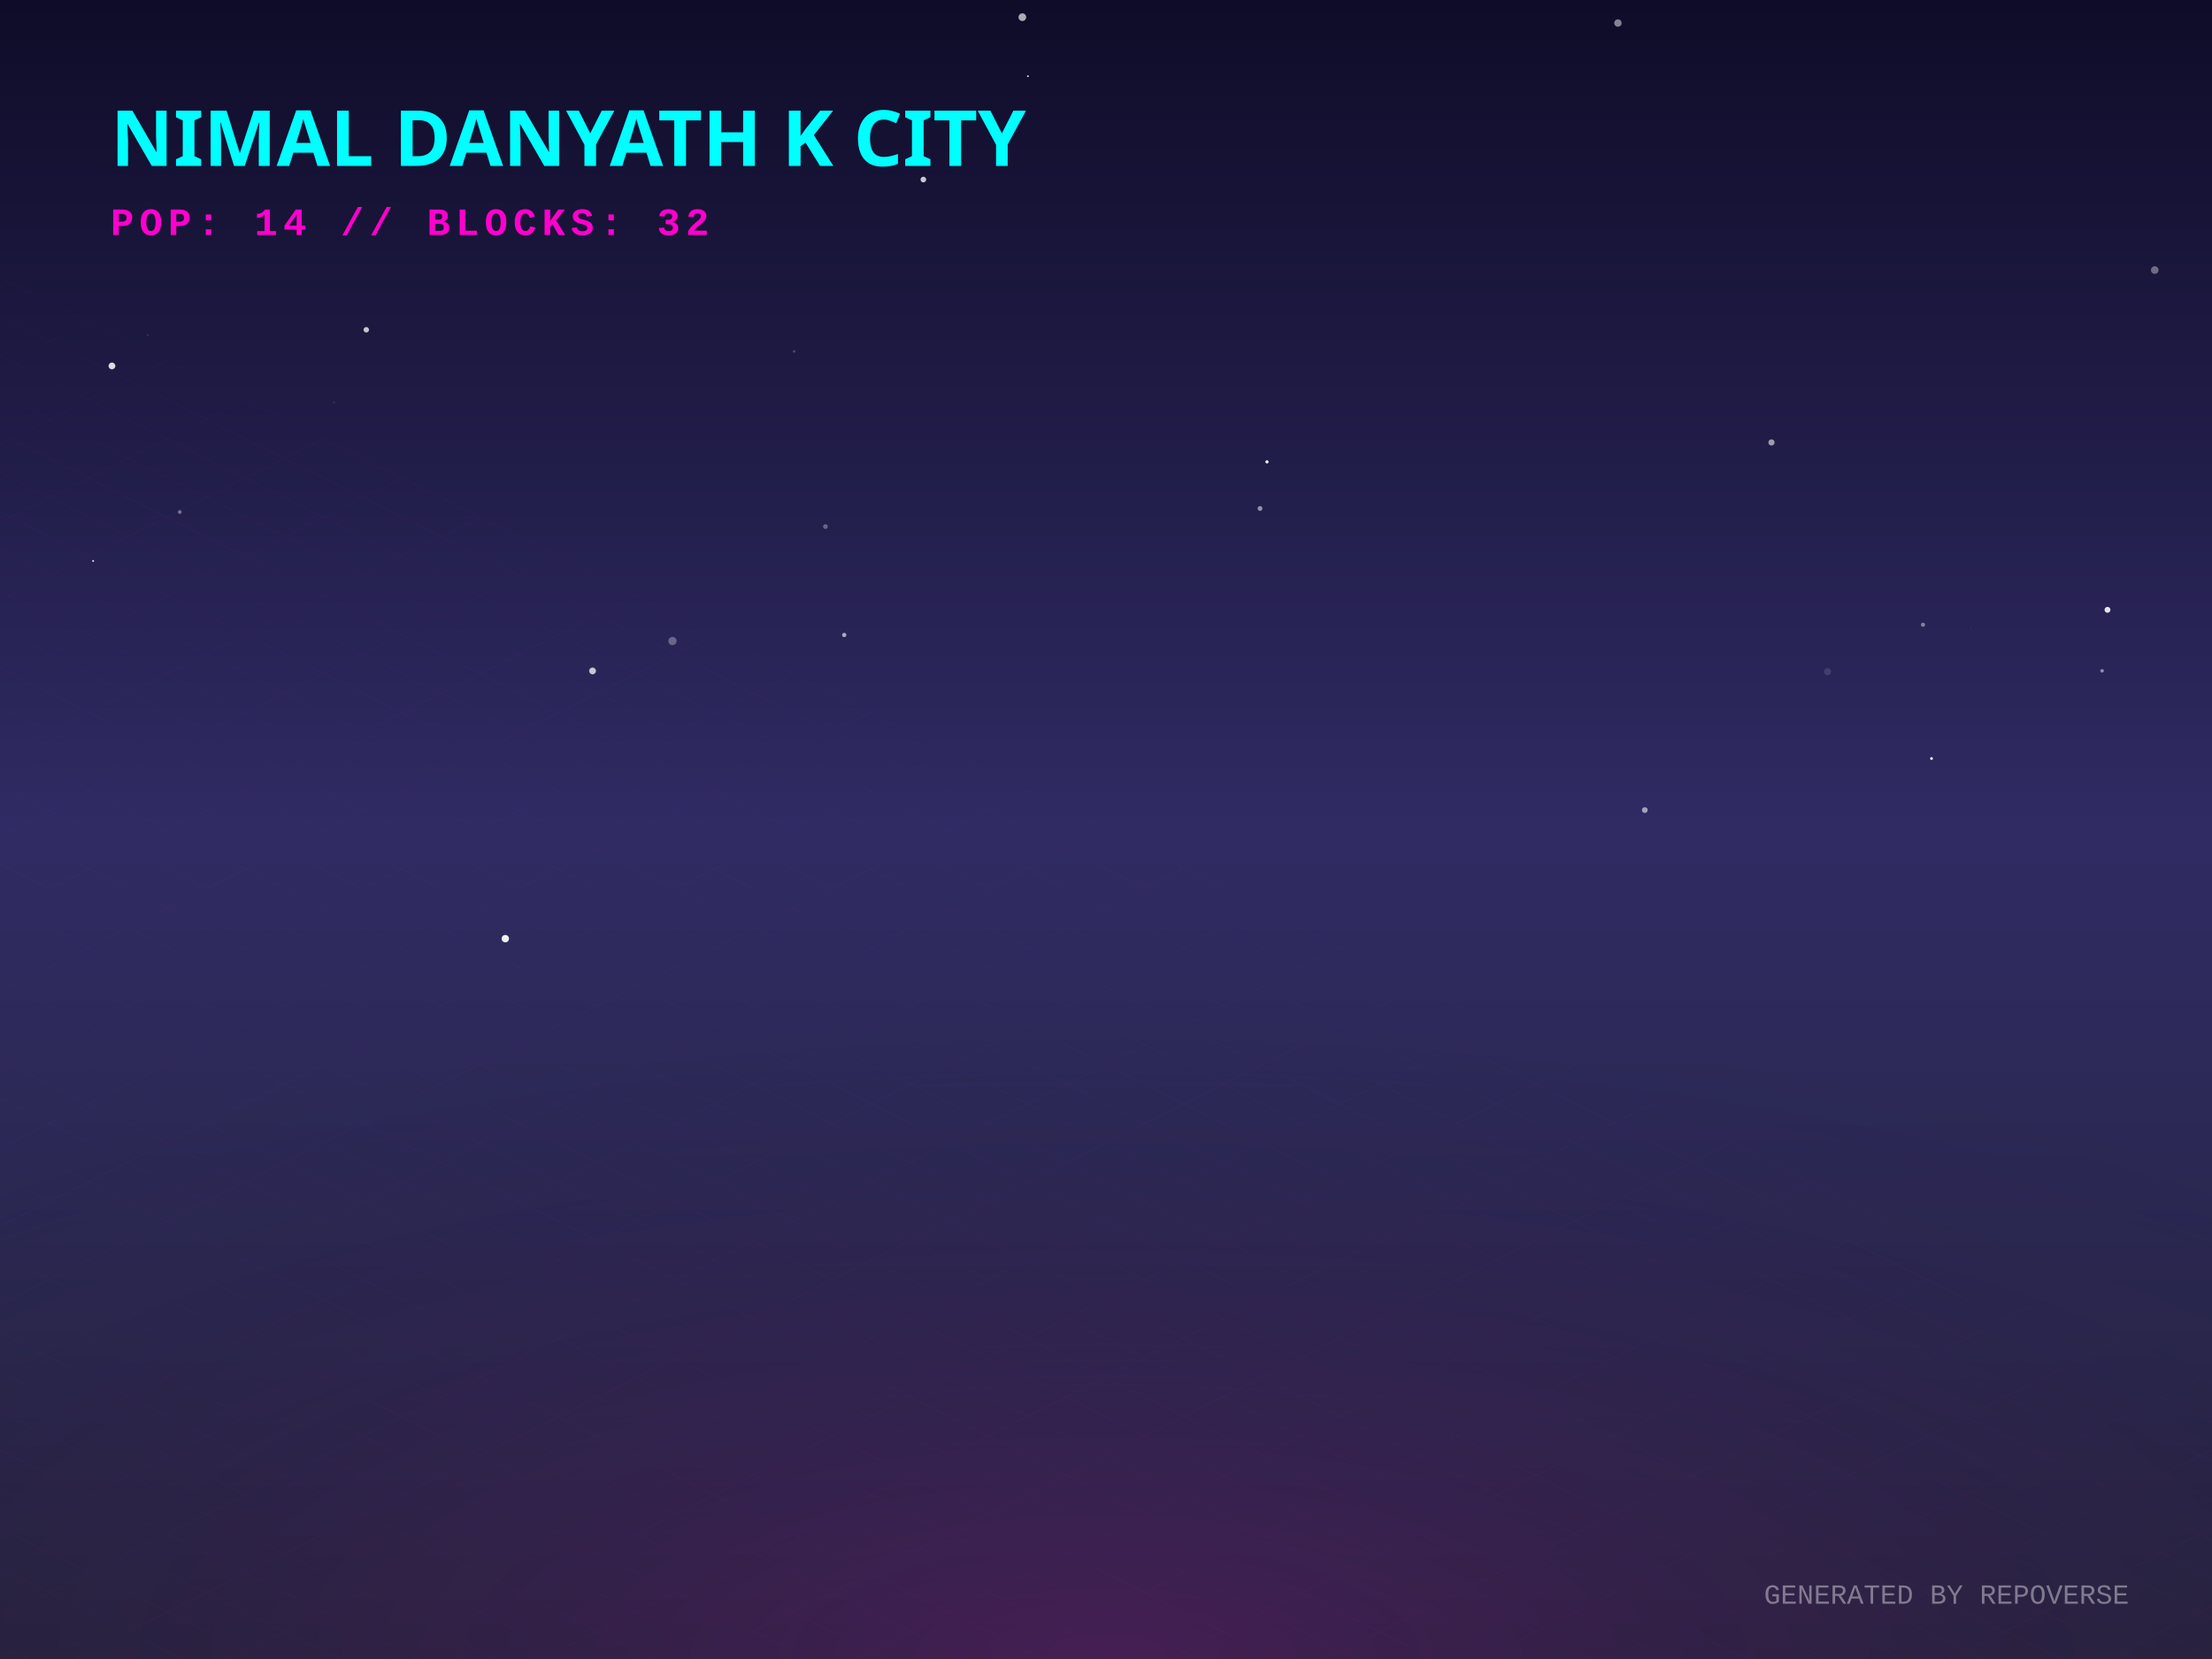
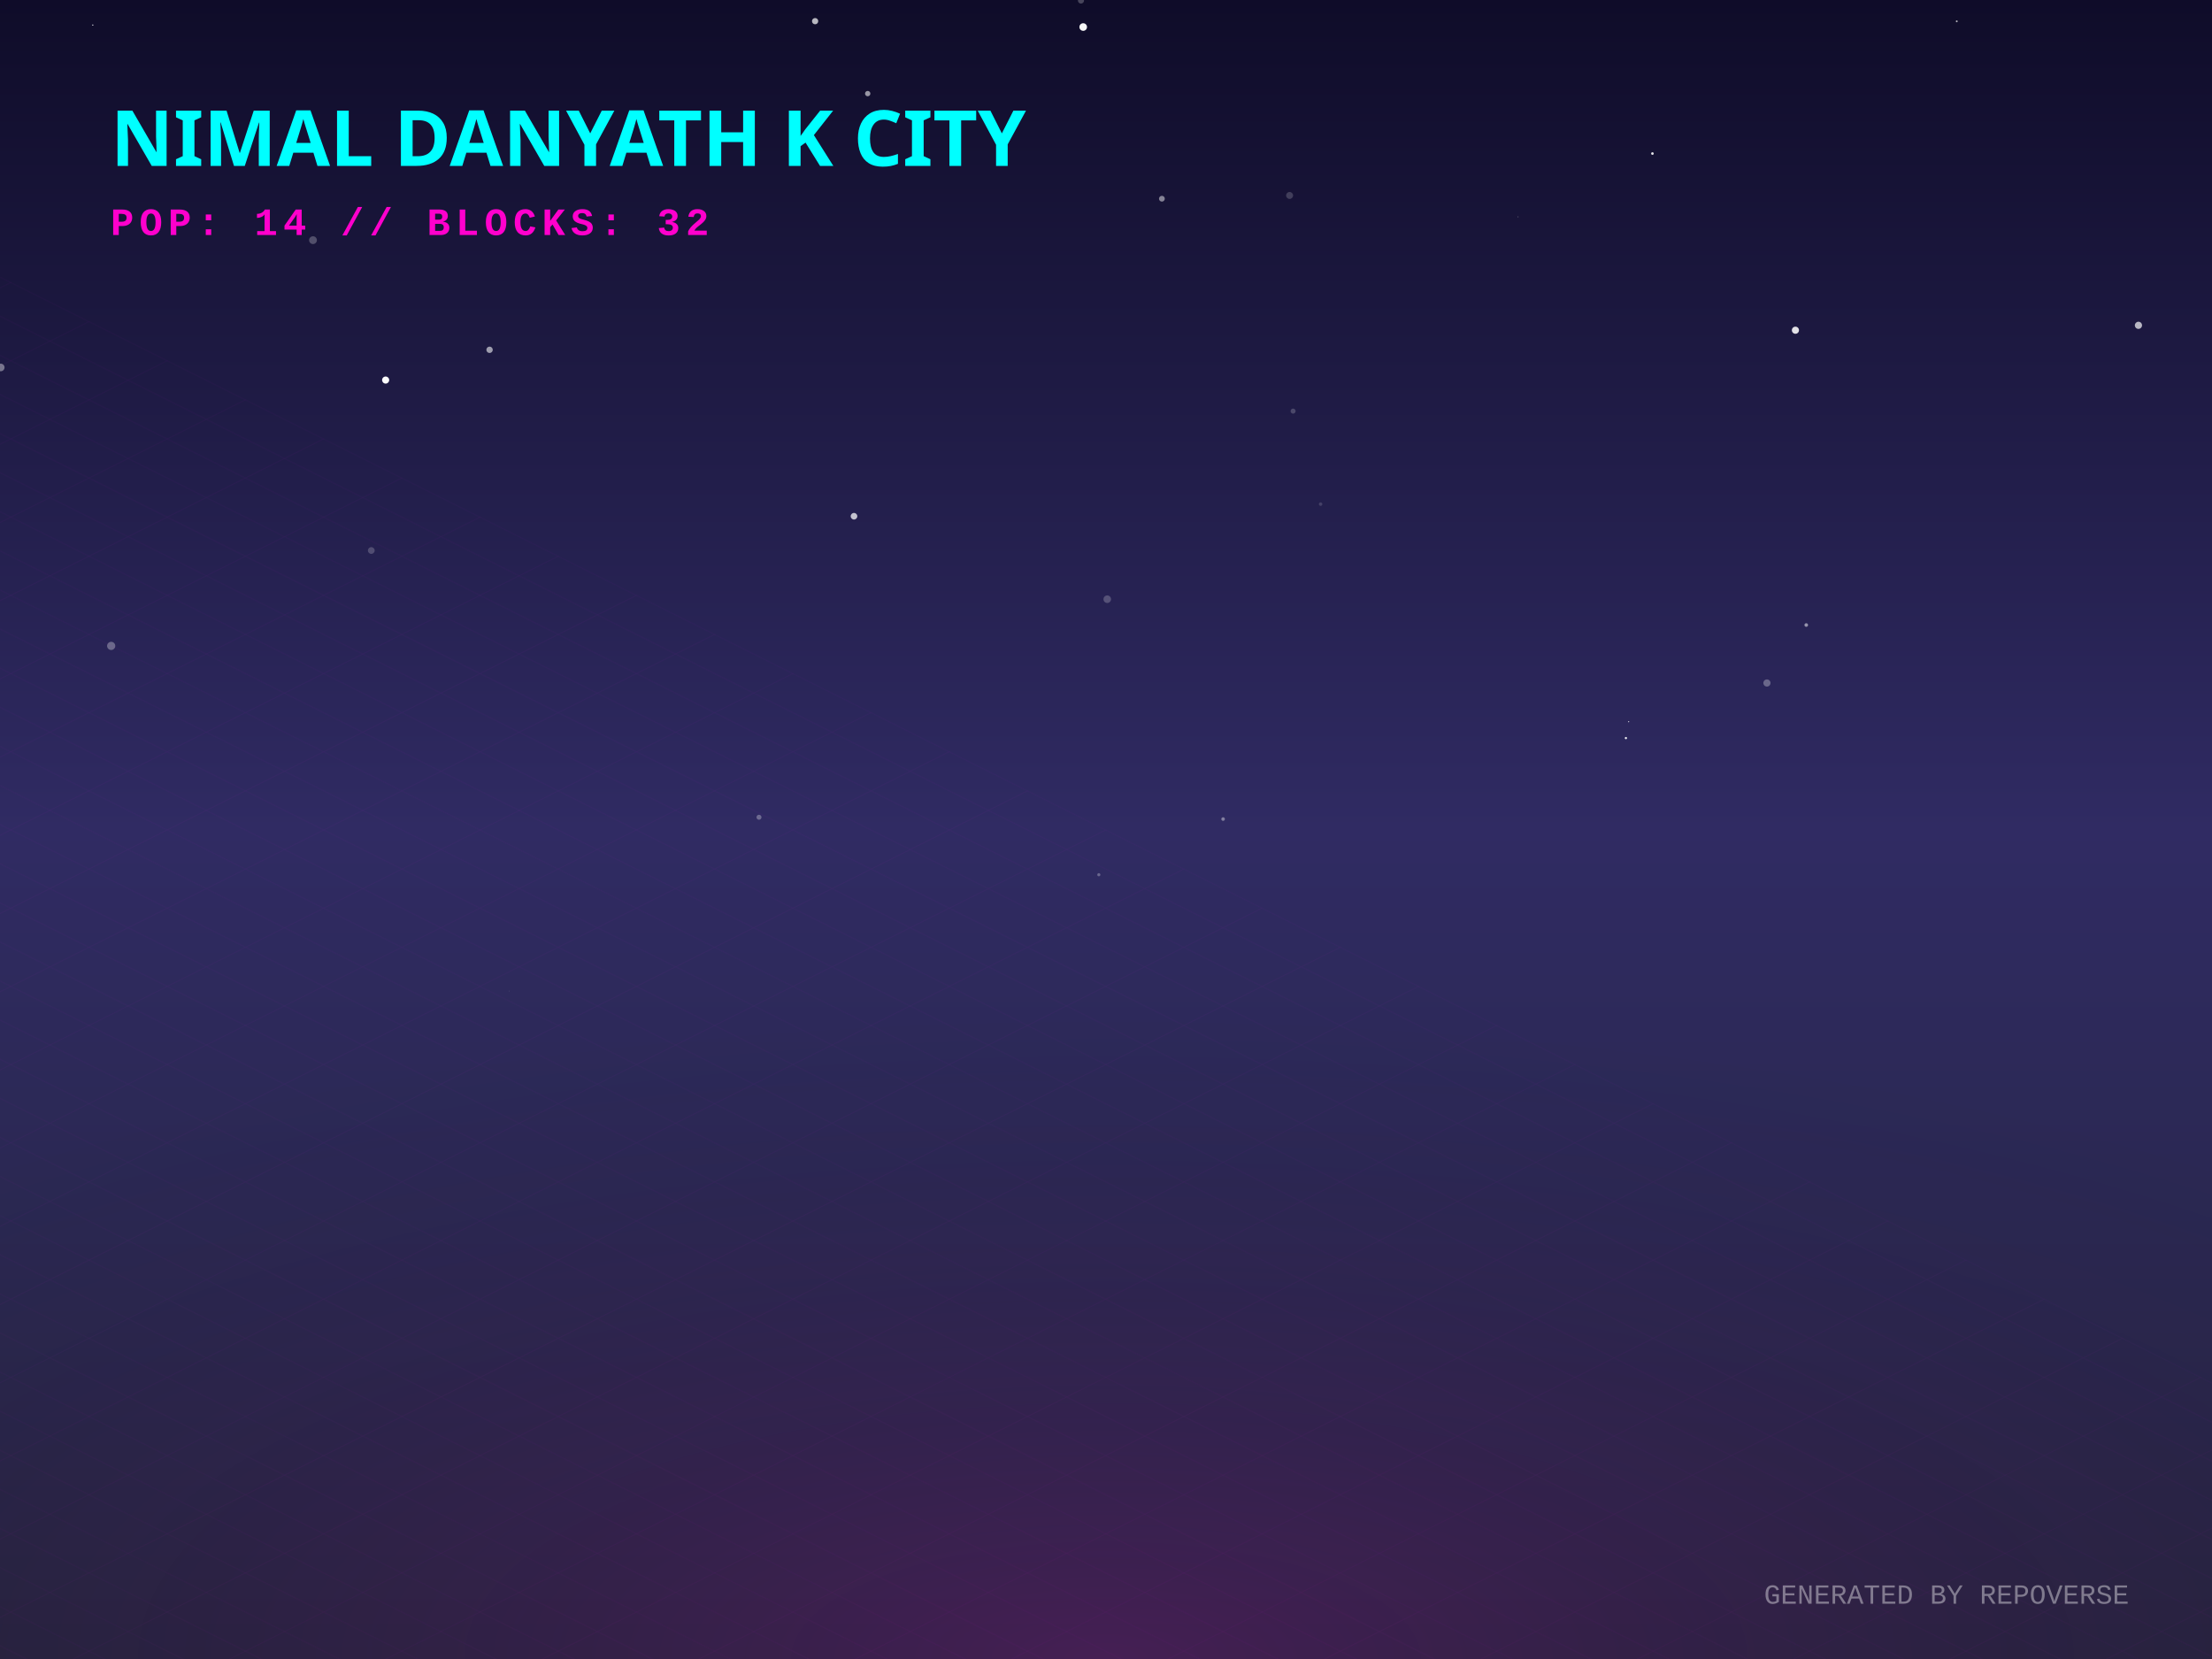
<svg xmlns="http://www.w3.org/2000/svg" width="800" height="600" viewBox="0 0 800 600">
  <defs>
    <linearGradient id="skyGradient" x1="0%" y1="0%" x2="0%" y2="100%">
      <stop offset="0%" stop-color="#0f0c29" />
      <stop offset="50%" stop-color="#302b63" />
      <stop offset="100%" stop-color="#24243e" />
    </linearGradient>
    <pattern id="gridPattern" width="40" height="20" patternUnits="userSpaceOnUse" patternTransform="rotate(0)">
      <path d="M 40 0 L 0 0 0 20" fill="none" stroke="magenta" stroke-width="0.5" opacity="0.2" />
    </pattern>
    <radialGradient id="floorGlow" cx="50%" cy="100%" r="80%">
      <stop offset="0%" stop-color="#ff00cc" stop-opacity="0.15" />
      <stop offset="100%" stop-color="transparent" />
    </radialGradient>
    <linearGradient id="gradLeft-happy" x1="0%" y1="0%" x2="100%" y2="100%">
      <stop offset="0%" stop-color="#FFD700" stop-opacity="0.8" />
      <stop offset="100%" stop-color="#050510" stop-opacity="0.9" />
    </linearGradient>
    <linearGradient id="gradRight-happy" x1="0%" y1="0%" x2="0%" y2="100%">
      <stop offset="0%" stop-color="#FFD700" stop-opacity="0.6" />
      <stop offset="100%" stop-color="#0b0b1a" stop-opacity="0.8" />
    </linearGradient>
    <linearGradient id="gradLeft-focused" x1="0%" y1="0%" x2="100%" y2="100%">
      <stop offset="0%" stop-color="#00FF94" stop-opacity="0.8" />
      <stop offset="100%" stop-color="#050510" stop-opacity="0.9" />
    </linearGradient>
    <linearGradient id="gradRight-focused" x1="0%" y1="0%" x2="0%" y2="100%">
      <stop offset="0%" stop-color="#00FF94" stop-opacity="0.6" />
      <stop offset="100%" stop-color="#0b0b1a" stop-opacity="0.8" />
    </linearGradient>
    <linearGradient id="gradLeft-calm" x1="0%" y1="0%" x2="100%" y2="100%">
      <stop offset="0%" stop-color="#00C2FF" stop-opacity="0.8" />
      <stop offset="100%" stop-color="#050510" stop-opacity="0.9" />
    </linearGradient>
    <linearGradient id="gradRight-calm" x1="0%" y1="0%" x2="0%" y2="100%">
      <stop offset="0%" stop-color="#00C2FF" stop-opacity="0.6" />
      <stop offset="100%" stop-color="#0b0b1a" stop-opacity="0.8" />
    </linearGradient>
    <linearGradient id="gradLeft-stressed" x1="0%" y1="0%" x2="100%" y2="100%">
      <stop offset="0%" stop-color="#FF2A6D" stop-opacity="0.8" />
      <stop offset="100%" stop-color="#050510" stop-opacity="0.9" />
    </linearGradient>
    <linearGradient id="gradRight-stressed" x1="0%" y1="0%" x2="0%" y2="100%">
      <stop offset="0%" stop-color="#FF2A6D" stop-opacity="0.6" />
      <stop offset="100%" stop-color="#0b0b1a" stop-opacity="0.8" />
    </linearGradient>
    <linearGradient id="gradLeft-energetic" x1="0%" y1="0%" x2="100%" y2="100%">
      <stop offset="0%" stop-color="#D300C5" stop-opacity="0.8" />
      <stop offset="100%" stop-color="#050510" stop-opacity="0.9" />
    </linearGradient>
    <linearGradient id="gradRight-energetic" x1="0%" y1="0%" x2="0%" y2="100%">
      <stop offset="0%" stop-color="#D300C5" stop-opacity="0.6" />
      <stop offset="100%" stop-color="#0b0b1a" stop-opacity="0.8" />
    </linearGradient>
  </defs>
  <rect width="100%" height="100%" fill="url(#skyGradient)" />
-   <circle cx="182.752" cy="339.481" r="1.336" fill="white" opacity="0.938" />
-   <circle cx="120.788" cy="145.507" r="0.378" fill="white" opacity="0.084" />
-   <circle cx="779.297" cy="97.673" r="1.387" fill="white" opacity="0.367" />
-   <circle cx="287.208" cy="127.081" r="0.468" fill="white" opacity="0.204" />
-   <circle cx="695.476" cy="225.943" r="0.748" fill="white" opacity="0.429" />
-   <circle cx="369.751" cy="6.217" r="1.387" fill="white" opacity="0.66" />
-   <circle cx="594.869" cy="292.973" r="1.042" fill="white" opacity="0.565" />
-   <circle cx="458.227" cy="167.038" r="0.568" fill="white" opacity="0.984" />
-   <circle cx="489.49" cy="149.345" r="0.065" fill="white" opacity="0.055" />
-   <circle cx="305.32" cy="229.645" r="0.77" fill="white" opacity="0.623" />
-   <circle cx="333.944" cy="64.942" r="1.025" fill="white" opacity="0.768" />
-   <circle cx="760.251" cy="242.611" r="0.628" fill="white" opacity="0.495" />
-   <circle cx="371.766" cy="27.558" r="0.32" fill="white" opacity="0.869" />
-   <circle cx="40.486" cy="132.346" r="1.226" fill="white" opacity="0.844" />
-   <circle cx="207.737" cy="280.049" r="0.529" fill="white" opacity="0.01" />
-   <circle cx="660.961" cy="242.922" r="1.277" fill="white" opacity="0.119" />
-   <circle cx="767.27" cy="231.158" r="0.041" fill="white" opacity="0.049" />
-   <circle cx="132.47" cy="119.266" r="0.986" fill="white" opacity="0.748" />
-   <circle cx="640.683" cy="160.013" r="1.128" fill="white" opacity="0.562" />
-   <circle cx="712.779" cy="227.126" r="0.198" fill="white" opacity="0.089" />
-   <circle cx="33.685" cy="202.874" r="0.357" fill="white" opacity="0.787" />
-   <circle cx="455.705" cy="183.901" r="0.863" fill="white" opacity="0.519" />
-   <circle cx="298.526" cy="190.441" r="0.859" fill="white" opacity="0.311" />
-   <circle cx="762.208" cy="220.548" r="1.067" fill="white" opacity="0.868" />
-   <circle cx="65.015" cy="185.183" r="0.678" fill="white" opacity="0.38" />
-   <circle cx="243.213" cy="231.829" r="1.494" fill="white" opacity="0.301" />
-   <circle cx="53.431" cy="121.205" r="0.157" fill="white" opacity="0.56" />
-   <circle cx="698.561" cy="274.33" r="0.516" fill="white" opacity="0.929" />
-   <circle cx="214.307" cy="242.649" r="1.23" fill="white" opacity="0.733" />
-   <circle cx="585.144" cy="8.336" r="1.337" fill="white" opacity="0.482" />
+   <circle cx="649.34" cy="119.43" r="1.29" fill="white" opacity="0.87" />
+   <circle cx="390.946" cy="0.187" r="1.107" fill="white" opacity="0.237" />
+   <circle cx="442.349" cy="296.222" r="0.648" fill="white" opacity="0.395" />
+   <circle cx="177.061" cy="126.51" r="1.155" fill="white" opacity="0.574" />
+   <circle cx="467.664" cy="148.687" r="0.911" fill="white" opacity="0.197" />
+   <circle cx="653.255" cy="226.049" r="0.655" fill="white" opacity="0.511" />
+   <circle cx="308.859" cy="186.702" r="1.196" fill="white" opacity="0.723" />
+   <circle cx="294.798" cy="7.652" r="1.132" fill="white" opacity="0.7" />
+   <circle cx="139.473" cy="137.453" r="1.283" fill="white" opacity="0.985" />
+   <circle cx="184.193" cy="358.428" r="0.116" fill="white" opacity="0.255" />
+   <circle cx="589.023" cy="261.013" r="0.209" fill="white" opacity="0.805" />
+   <circle cx="0.268" cy="132.897" r="1.376" fill="white" opacity="0.397" />
+   <circle cx="134.282" cy="199.098" r="1.22" fill="white" opacity="0.2" />
+   <circle cx="420.215" cy="71.865" r="1.049" fill="white" opacity="0.475" />
+   <circle cx="397.406" cy="316.36" r="0.57" fill="white" opacity="0.285" />
+   <circle cx="40.211" cy="233.6" r="1.481" fill="white" opacity="0.31" />
+   <circle cx="466.4" cy="70.691" r="1.259" fill="white" opacity="0.181" />
+   <circle cx="477.61" cy="182.324" r="0.63" fill="white" opacity="0.151" />
+   <circle cx="707.688" cy="7.708" r="0.334" fill="white" opacity="0.672" />
+   <circle cx="588.032" cy="266.936" r="0.408" fill="white" opacity="0.885" />
+   <circle cx="313.818" cy="33.85" r="0.967" fill="white" opacity="0.566" />
+   <circle cx="391.756" cy="9.777" r="1.377" fill="white" opacity="0.958" />
+   <circle cx="400.451" cy="216.706" r="1.369" fill="white" opacity="0.216" />
+   <circle cx="113.198" cy="86.857" r="1.411" fill="white" opacity="0.249" />
+   <circle cx="274.499" cy="295.572" r="0.903" fill="white" opacity="0.298" />
+   <circle cx="597.623" cy="55.532" r="0.476" fill="white" opacity="0.875" />
+   <circle cx="639.037" cy="247.013" r="1.296" fill="white" opacity="0.299" />
+   <circle cx="33.56" cy="9.061" r="0.217" fill="white" opacity="0.93" />
+   <circle cx="549.031" cy="78.42" r="0.142" fill="white" opacity="0.506" />
+   <circle cx="773.398" cy="117.654" r="1.3" fill="white" opacity="0.686" />
  <g transform="translate(0, 300) scale(1, 0.5)">
    <rect x="-800" y="0" width="2400" height="1200" fill="url(#gridPattern)" opacity="0.3" transform="rotate(45, 400, 0)" />
  </g>
  <rect x="0" y="300" width="800" height="300" fill="url(#floorGlow)" />
  <g transform="translate(40, 60)">
    <text fill="cyan" font-family="Verdana, sans-serif" font-size="28" font-weight="900" style="text-shadow: 0 0 10px cyan;">NIMAL DANYATH K CITY</text>
    <text y="25" fill="#ff00cc" font-family="Courier New, monospace" font-size="14" font-weight="bold" letter-spacing="2">POP: 14 // BLOCKS: 32</text>
  </g>
  <g transform="translate(0, 50)">
    <a href="https://github.com/nimaldanyathk/repo-verse" target="_blank">
      <g class="building" opacity="0">
        <animate attributeName="opacity" values="0;1" dur="0.8s" begin="0s" fill="freeze" />
        <ellipse cx="400" cy="292.833" rx="22.5" ry="12" fill="black" opacity="0.4" blur="2" />
-         <path d="M 385 191.773 l 0 101.06 l 15 7.5 l 0 -101.06 z" fill="url(#gradLeft-focused)" stroke="none" />
-         <path d="M 415 191.773 l 0 101.06 l -15 7.5 l 0 -101.06 z" fill="url(#gradRight-focused)" stroke="none" />
-         <path d="M 400 184.273 l 15 7.5 l -15 7.5 l -15 -7.5 z" fill="#E0FFF1" fill-opacity="0.9" stroke="none" />
-         <path d="M 385 191.773 l 0 101.06 l 15 7.5 l 0 -101.06 z" fill="none" stroke="#00FF94" stroke-width="0.5" opacity="0.5" />
-         <path d="M 415 191.773 l 0 101.06 l -15 7.5 l 0 -101.06 z" fill="none" stroke="#00FF94" stroke-width="0.5" opacity="0.5" />
-         <path d="M 389 279.333 l 7 -4" stroke="#E0FFF1" stroke-width="2" stroke-opacity="0.4" />
+         <path d="M 385 191.713 l 0 101.12 l 15 7.5 l 0 -101.12 z" fill="url(#gradLeft-focused)" stroke="none" />
+         <path d="M 415 191.713 l 0 101.12 l -15 7.5 l 0 -101.12 z" fill="url(#gradRight-focused)" stroke="none" />
+         <path d="M 400 184.213 l 15 7.5 l -15 7.5 l -15 -7.5 z" fill="#E0FFF1" fill-opacity="0.9" stroke="none" />
+         <path d="M 385 191.713 l 0 101.12 l 15 7.5 l 0 -101.12 z" fill="none" stroke="#00FF94" stroke-width="0.5" opacity="0.5" />
+         <path d="M 415 191.713 l 0 101.12 l -15 7.5 l 0 -101.12 z" fill="none" stroke="#00FF94" stroke-width="0.5" opacity="0.5" />
+         <path d="M 404 277.333 l 7 4" stroke="#E0FFF1" stroke-width="2" stroke-opacity="0.6" />
+         <path d="M 404 267.333 l 7 4" stroke="#E0FFF1" stroke-width="2" stroke-opacity="0.6" />
+         <path d="M 389 269.333 l 7 -4" stroke="#E0FFF1" stroke-width="2" stroke-opacity="0.4" />
        <path d="M 404 257.333 l 7 4" stroke="#E0FFF1" stroke-width="2" stroke-opacity="0.6" />
-         <path d="M 389 259.333 l 7 -4" stroke="#E0FFF1" stroke-width="2" stroke-opacity="0.4" />
        <path d="M 404 247.333 l 7 4" stroke="#E0FFF1" stroke-width="2" stroke-opacity="0.6" />
        <path d="M 389 249.333 l 7 -4" stroke="#E0FFF1" stroke-width="2" stroke-opacity="0.4" />
-         <path d="M 389 239.333 l 7 -4" stroke="#E0FFF1" stroke-width="2" stroke-opacity="0.4" />
        <path d="M 404 227.333 l 7 4" stroke="#E0FFF1" stroke-width="2" stroke-opacity="0.6" />
        <path d="M 389 229.333 l 7 -4" stroke="#E0FFF1" stroke-width="2" stroke-opacity="0.4" />
+         <path d="M 404 217.333 l 7 4" stroke="#E0FFF1" stroke-width="2" stroke-opacity="0.6" />
        <path d="M 389 219.333 l 7 -4" stroke="#E0FFF1" stroke-width="2" stroke-opacity="0.4" />
+         <path d="M 404 207.333 l 7 4" stroke="#E0FFF1" stroke-width="2" stroke-opacity="0.6" />
        <path d="M 389 209.333 l 7 -4" stroke="#E0FFF1" stroke-width="2" stroke-opacity="0.4" />
        <path d="M 404 197.333 l 7 4" stroke="#E0FFF1" stroke-width="2" stroke-opacity="0.6" />
        <path d="M 389 199.333 l 7 -4" stroke="#E0FFF1" stroke-width="2" stroke-opacity="0.4" />
-         <line x1="400" y1="184.273" x2="400" y2="164.273" stroke="#E0FFF1" stroke-width="1.5" />
-         <circle cx="400" cy="164.273" r="1.5" fill="white">
-           <animate attributeName="opacity" values="0.2;1;0.2" dur="1.788s" repeatCount="indefinite" />
+         <line x1="400" y1="184.213" x2="400" y2="164.213" stroke="#E0FFF1" stroke-width="1.5" />
+         <circle cx="400" cy="164.213" r="1.5" fill="white">
+           <animate attributeName="opacity" values="0.2;1;0.2" dur="2.783s" repeatCount="indefinite" />
        </circle>
      </g>
    </a>
    <a href="https://github.com/nimaldanyathk/Semicolon-Embedded-C-Project" target="_blank">
      <g class="building" opacity="0">
        <animate attributeName="opacity" values="0;1" dur="0.8s" begin="0.05s" fill="freeze" />
        <ellipse cx="424" cy="303.191" rx="17.572" ry="9.372" fill="black" opacity="0.4" blur="2" />
        <path d="M 412.285 272.571 l 0 30.62 l 11.715 5.857 l 0 -30.62 z" fill="url(#gradLeft-focused)" stroke="none" />
        <path d="M 435.715 272.571 l 0 30.62 l -11.715 5.857 l 0 -30.62 z" fill="url(#gradRight-focused)" stroke="none" />
        <path d="M 424 266.713 l 11.715 5.857 l -11.715 5.857 l -11.715 -5.857 z" fill="#E0FFF1" fill-opacity="0.9" stroke="none" />
        <path d="M 412.285 272.571 l 0 30.62 l 11.715 5.857 l 0 -30.62 z" fill="none" stroke="#00FF94" stroke-width="0.5" opacity="0.5" />
        <path d="M 435.715 272.571 l 0 30.62 l -11.715 5.857 l 0 -30.62 z" fill="none" stroke="#00FF94" stroke-width="0.5" opacity="0.5" />
      </g>
    </a>
    <a href="https://github.com/nimaldanyathk/Discrete_Mathematics_Algorithms" target="_blank">
      <g class="building" opacity="0">
        <animate attributeName="opacity" values="0;1" dur="0.8s" begin="0.1s" fill="freeze" />
        <ellipse cx="376" cy="301.136" rx="11.408" ry="6.084" fill="black" opacity="0.4" blur="2" />
        <path d="M 368.395 281.136 l 0 20 l 7.605 3.803 l 0 -20 z" fill="url(#gradLeft-calm)" stroke="none" />
        <path d="M 383.605 281.136 l 0 20 l -7.605 3.803 l 0 -20 z" fill="url(#gradRight-calm)" stroke="none" />
        <path d="M 376 277.333 l 7.605 3.803 l -7.605 3.803 l -7.605 -3.803 z" fill="#D1F4FF" fill-opacity="0.9" stroke="none" />
        <path d="M 368.395 281.136 l 0 20 l 7.605 3.803 l 0 -20 z" fill="none" stroke="#00C2FF" stroke-width="0.5" opacity="0.5" />
        <path d="M 383.605 281.136 l 0 20 l -7.605 3.803 l 0 -20 z" fill="none" stroke="#00C2FF" stroke-width="0.5" opacity="0.5" />
      </g>
    </a>
    <a href="https://github.com/nimaldanyathk/sparkd" target="_blank">
      <g class="building" opacity="0">
        <animate attributeName="opacity" values="0;1" dur="0.8s" begin="0.15s" fill="freeze" />
        <ellipse cx="448" cy="316.833" rx="22.5" ry="12" fill="black" opacity="0.4" blur="2" />
        <path d="M 433 248.473 l 0 68.36 l 15 7.5 l 0 -68.36 z" fill="url(#gradLeft-calm)" stroke="none" />
        <path d="M 463 248.473 l 0 68.36 l -15 7.5 l 0 -68.36 z" fill="url(#gradRight-calm)" stroke="none" />
        <path d="M 448 240.973 l 15 7.5 l -15 7.5 l -15 -7.5 z" fill="#D1F4FF" fill-opacity="0.9" stroke="none" />
        <path d="M 433 248.473 l 0 68.36 l 15 7.5 l 0 -68.36 z" fill="none" stroke="#00C2FF" stroke-width="0.5" opacity="0.5" />
        <path d="M 463 248.473 l 0 68.36 l -15 7.5 l 0 -68.36 z" fill="none" stroke="#00C2FF" stroke-width="0.5" opacity="0.5" />
-         <path d="M 452 301.333 l 7 4" stroke="#D1F4FF" stroke-width="2" stroke-opacity="0.6" />
        <path d="M 437 303.333 l 7 -4" stroke="#D1F4FF" stroke-width="2" stroke-opacity="0.4" />
-         <path d="M 437 293.333 l 7 -4" stroke="#D1F4FF" stroke-width="2" stroke-opacity="0.4" />
        <path d="M 452 281.333 l 7 4" stroke="#D1F4FF" stroke-width="2" stroke-opacity="0.6" />
+         <path d="M 452 271.333 l 7 4" stroke="#D1F4FF" stroke-width="2" stroke-opacity="0.6" />
+         <path d="M 437 273.333 l 7 -4" stroke="#D1F4FF" stroke-width="2" stroke-opacity="0.4" />
        <path d="M 452 261.333 l 7 4" stroke="#D1F4FF" stroke-width="2" stroke-opacity="0.6" />
        <path d="M 437 263.333 l 7 -4" stroke="#D1F4FF" stroke-width="2" stroke-opacity="0.4" />
      </g>
    </a>
    <a href="https://github.com/nimaldanyathk/Linear_Algebra_Matlab" target="_blank">
      <g class="building" opacity="0">
        <animate attributeName="opacity" values="0;1" dur="0.8s" begin="0.2s" fill="freeze" />
        <ellipse cx="400" cy="316.833" rx="22.5" ry="12" fill="black" opacity="0.4" blur="2" />
        <path d="M 385 150.113 l 0 166.72 l 15 7.5 l 0 -166.72 z" fill="url(#gradLeft-stressed)" stroke="none" />
        <path d="M 415 150.113 l 0 166.72 l -15 7.5 l 0 -166.72 z" fill="url(#gradRight-stressed)" stroke="none" />
        <path d="M 400 142.613 l 15 7.5 l -15 7.5 l -15 -7.5 z" fill="#FFD1E0" fill-opacity="0.9" stroke="none" />
        <path d="M 385 150.113 l 0 166.72 l 15 7.5 l 0 -166.72 z" fill="none" stroke="#FF2A6D" stroke-width="0.5" opacity="0.5" />
        <path d="M 415 150.113 l 0 166.72 l -15 7.5 l 0 -166.72 z" fill="none" stroke="#FF2A6D" stroke-width="0.5" opacity="0.5" />
        <path d="M 404 301.333 l 7 4" stroke="#FFD1E0" stroke-width="2" stroke-opacity="0.6" />
-         <path d="M 404 291.333 l 7 4" stroke="#FFD1E0" stroke-width="2" stroke-opacity="0.6" />
+         <path d="M 389 303.333 l 7 -4" stroke="#FFD1E0" stroke-width="2" stroke-opacity="0.4" />
+         <path d="M 389 293.333 l 7 -4" stroke="#FFD1E0" stroke-width="2" stroke-opacity="0.4" />
        <path d="M 404 281.333 l 7 4" stroke="#FFD1E0" stroke-width="2" stroke-opacity="0.6" />
+         <path d="M 389 283.333 l 7 -4" stroke="#FFD1E0" stroke-width="2" stroke-opacity="0.4" />
+         <path d="M 404 271.333 l 7 4" stroke="#FFD1E0" stroke-width="2" stroke-opacity="0.6" />
        <path d="M 389 273.333 l 7 -4" stroke="#FFD1E0" stroke-width="2" stroke-opacity="0.4" />
-         <path d="M 404 261.333 l 7 4" stroke="#FFD1E0" stroke-width="2" stroke-opacity="0.6" />
        <path d="M 389 263.333 l 7 -4" stroke="#FFD1E0" stroke-width="2" stroke-opacity="0.4" />
+         <path d="M 404 251.333 l 7 4" stroke="#FFD1E0" stroke-width="2" stroke-opacity="0.6" />
        <path d="M 389 253.333 l 7 -4" stroke="#FFD1E0" stroke-width="2" stroke-opacity="0.4" />
-         <path d="M 389 243.333 l 7 -4" stroke="#FFD1E0" stroke-width="2" stroke-opacity="0.4" />
        <path d="M 404 231.333 l 7 4" stroke="#FFD1E0" stroke-width="2" stroke-opacity="0.6" />
+         <path d="M 389 233.333 l 7 -4" stroke="#FFD1E0" stroke-width="2" stroke-opacity="0.4" />
+         <path d="M 404 221.333 l 7 4" stroke="#FFD1E0" stroke-width="2" stroke-opacity="0.6" />
        <path d="M 389 223.333 l 7 -4" stroke="#FFD1E0" stroke-width="2" stroke-opacity="0.4" />
-         <path d="M 404 211.333 l 7 4" stroke="#FFD1E0" stroke-width="2" stroke-opacity="0.6" />
+         <path d="M 389 213.333 l 7 -4" stroke="#FFD1E0" stroke-width="2" stroke-opacity="0.4" />
        <path d="M 404 201.333 l 7 4" stroke="#FFD1E0" stroke-width="2" stroke-opacity="0.6" />
        <path d="M 404 191.333 l 7 4" stroke="#FFD1E0" stroke-width="2" stroke-opacity="0.6" />
+         <path d="M 389 193.333 l 7 -4" stroke="#FFD1E0" stroke-width="2" stroke-opacity="0.4" />
        <path d="M 389 183.333 l 7 -4" stroke="#FFD1E0" stroke-width="2" stroke-opacity="0.4" />
-         <path d="M 404 161.333 l 7 4" stroke="#FFD1E0" stroke-width="2" stroke-opacity="0.6" />
+         <path d="M 404 171.333 l 7 4" stroke="#FFD1E0" stroke-width="2" stroke-opacity="0.6" />
+         <path d="M 389 173.333 l 7 -4" stroke="#FFD1E0" stroke-width="2" stroke-opacity="0.4" />
        <path d="M 389 163.333 l 7 -4" stroke="#FFD1E0" stroke-width="2" stroke-opacity="0.4" />
      </g>
    </a>
    <a href="https://github.com/nimaldanyathk/E-HealthCare-Management-System" target="_blank">
      <g class="building" opacity="0">
        <animate attributeName="opacity" values="0;1" dur="0.8s" begin="0.25s" fill="freeze" />
        <ellipse cx="352" cy="316.833" rx="22.5" ry="12" fill="black" opacity="0.4" blur="2" />
        <path d="M 337 277.553 l 0 39.28 l 15 7.5 l 0 -39.28 z" fill="url(#gradLeft-energetic)" stroke="none" />
        <path d="M 367 277.553 l 0 39.28 l -15 7.5 l 0 -39.28 z" fill="url(#gradRight-energetic)" stroke="none" />
        <path d="M 352 270.053 l 15 7.5 l -15 7.5 l -15 -7.5 z" fill="#FAD7FA" fill-opacity="0.9" stroke="none" />
        <path d="M 337 277.553 l 0 39.28 l 15 7.5 l 0 -39.28 z" fill="none" stroke="#D300C5" stroke-width="0.5" opacity="0.5" />
        <path d="M 367 277.553 l 0 39.28 l -15 7.5 l 0 -39.28 z" fill="none" stroke="#D300C5" stroke-width="0.5" opacity="0.5" />
      </g>
    </a>
    <a href="https://github.com/nimaldanyathk/TheInspirationalBoat" target="_blank">
      <g class="building" opacity="0">
        <animate attributeName="opacity" values="0;1" dur="0.8s" begin="0.3s" fill="freeze" />
        <ellipse cx="472" cy="328.833" rx="22.5" ry="12" fill="black" opacity="0.4" blur="2" />
        <path d="M 457 118.833 l 0 210 l 15 7.5 l 0 -210 z" fill="url(#gradLeft-stressed)" stroke="none" />
        <path d="M 487 118.833 l 0 210 l -15 7.5 l 0 -210 z" fill="url(#gradRight-stressed)" stroke="none" />
        <path d="M 472 111.333 l 15 7.5 l -15 7.5 l -15 -7.5 z" fill="#FFD1E0" fill-opacity="0.9" stroke="none" />
        <path d="M 457 118.833 l 0 210 l 15 7.5 l 0 -210 z" fill="none" stroke="#FF2A6D" stroke-width="0.5" opacity="0.5" />
        <path d="M 487 118.833 l 0 210 l -15 7.5 l 0 -210 z" fill="none" stroke="#FF2A6D" stroke-width="0.5" opacity="0.5" />
        <path d="M 476 313.333 l 7 4" stroke="#FFD1E0" stroke-width="2" stroke-opacity="0.6" />
        <path d="M 461 315.333 l 7 -4" stroke="#FFD1E0" stroke-width="2" stroke-opacity="0.4" />
        <path d="M 476 303.333 l 7 4" stroke="#FFD1E0" stroke-width="2" stroke-opacity="0.6" />
-         <path d="M 461 305.333 l 7 -4" stroke="#FFD1E0" stroke-width="2" stroke-opacity="0.4" />
+         <path d="M 476 293.333 l 7 4" stroke="#FFD1E0" stroke-width="2" stroke-opacity="0.6" />
        <path d="M 461 295.333 l 7 -4" stroke="#FFD1E0" stroke-width="2" stroke-opacity="0.4" />
        <path d="M 476 283.333 l 7 4" stroke="#FFD1E0" stroke-width="2" stroke-opacity="0.6" />
        <path d="M 461 285.333 l 7 -4" stroke="#FFD1E0" stroke-width="2" stroke-opacity="0.4" />
        <path d="M 461 275.333 l 7 -4" stroke="#FFD1E0" stroke-width="2" stroke-opacity="0.4" />
        <path d="M 476 263.333 l 7 4" stroke="#FFD1E0" stroke-width="2" stroke-opacity="0.6" />
+         <path d="M 461 265.333 l 7 -4" stroke="#FFD1E0" stroke-width="2" stroke-opacity="0.4" />
        <path d="M 476 253.333 l 7 4" stroke="#FFD1E0" stroke-width="2" stroke-opacity="0.6" />
-         <path d="M 461 255.333 l 7 -4" stroke="#FFD1E0" stroke-width="2" stroke-opacity="0.4" />
        <path d="M 476 243.333 l 7 4" stroke="#FFD1E0" stroke-width="2" stroke-opacity="0.6" />
        <path d="M 461 245.333 l 7 -4" stroke="#FFD1E0" stroke-width="2" stroke-opacity="0.4" />
        <path d="M 476 233.333 l 7 4" stroke="#FFD1E0" stroke-width="2" stroke-opacity="0.6" />
        <path d="M 461 235.333 l 7 -4" stroke="#FFD1E0" stroke-width="2" stroke-opacity="0.4" />
        <path d="M 476 223.333 l 7 4" stroke="#FFD1E0" stroke-width="2" stroke-opacity="0.6" />
        <path d="M 461 225.333 l 7 -4" stroke="#FFD1E0" stroke-width="2" stroke-opacity="0.4" />
        <path d="M 476 213.333 l 7 4" stroke="#FFD1E0" stroke-width="2" stroke-opacity="0.6" />
-         <path d="M 461 215.333 l 7 -4" stroke="#FFD1E0" stroke-width="2" stroke-opacity="0.4" />
        <path d="M 461 205.333 l 7 -4" stroke="#FFD1E0" stroke-width="2" stroke-opacity="0.4" />
        <path d="M 476 193.333 l 7 4" stroke="#FFD1E0" stroke-width="2" stroke-opacity="0.6" />
+         <path d="M 461 195.333 l 7 -4" stroke="#FFD1E0" stroke-width="2" stroke-opacity="0.4" />
        <path d="M 476 183.333 l 7 4" stroke="#FFD1E0" stroke-width="2" stroke-opacity="0.6" />
        <path d="M 461 185.333 l 7 -4" stroke="#FFD1E0" stroke-width="2" stroke-opacity="0.4" />
-         <path d="M 476 163.333 l 7 4" stroke="#FFD1E0" stroke-width="2" stroke-opacity="0.6" />
+         <path d="M 476 173.333 l 7 4" stroke="#FFD1E0" stroke-width="2" stroke-opacity="0.6" />
+         <path d="M 461 175.333 l 7 -4" stroke="#FFD1E0" stroke-width="2" stroke-opacity="0.4" />
        <path d="M 461 165.333 l 7 -4" stroke="#FFD1E0" stroke-width="2" stroke-opacity="0.4" />
        <path d="M 476 153.333 l 7 4" stroke="#FFD1E0" stroke-width="2" stroke-opacity="0.6" />
        <path d="M 461 155.333 l 7 -4" stroke="#FFD1E0" stroke-width="2" stroke-opacity="0.4" />
        <path d="M 476 143.333 l 7 4" stroke="#FFD1E0" stroke-width="2" stroke-opacity="0.6" />
        <path d="M 461 145.333 l 7 -4" stroke="#FFD1E0" stroke-width="2" stroke-opacity="0.4" />
        <path d="M 476 133.333 l 7 4" stroke="#FFD1E0" stroke-width="2" stroke-opacity="0.6" />
        <path d="M 461 135.333 l 7 -4" stroke="#FFD1E0" stroke-width="2" stroke-opacity="0.4" />
-         <path d="M 476 123.333 l 7 4" stroke="#FFD1E0" stroke-width="2" stroke-opacity="0.6" />
+         <path d="M 461 125.333 l 7 -4" stroke="#FFD1E0" stroke-width="2" stroke-opacity="0.4" />
      </g>
    </a>
    <a href="https://github.com/nimaldanyathk/nimaldanyathk" target="_blank">
      <g class="building" opacity="0">
        <animate attributeName="opacity" values="0;1" dur="0.8s" begin="0.35s" fill="freeze" />
        <ellipse cx="424" cy="328.833" rx="22.5" ry="12" fill="black" opacity="0.4" blur="2" />
        <path d="M 409 123.833 l 0 205 l 15 7.5 l 0 -205 z" fill="url(#gradLeft-calm)" stroke="none" />
        <path d="M 439 123.833 l 0 205 l -15 7.5 l 0 -205 z" fill="url(#gradRight-calm)" stroke="none" />
        <path d="M 424 116.333 l 15 7.5 l -15 7.5 l -15 -7.5 z" fill="#D1F4FF" fill-opacity="0.9" stroke="none" />
        <path d="M 409 123.833 l 0 205 l 15 7.5 l 0 -205 z" fill="none" stroke="#00C2FF" stroke-width="0.5" opacity="0.5" />
        <path d="M 439 123.833 l 0 205 l -15 7.5 l 0 -205 z" fill="none" stroke="#00C2FF" stroke-width="0.5" opacity="0.5" />
-         <path d="M 413 315.333 l 7 -4" stroke="#D1F4FF" stroke-width="2" stroke-opacity="0.4" />
+         <path d="M 428 313.333 l 7 4" stroke="#D1F4FF" stroke-width="2" stroke-opacity="0.6" />
        <path d="M 428 303.333 l 7 4" stroke="#D1F4FF" stroke-width="2" stroke-opacity="0.6" />
+         <path d="M 413 305.333 l 7 -4" stroke="#D1F4FF" stroke-width="2" stroke-opacity="0.4" />
        <path d="M 428 293.333 l 7 4" stroke="#D1F4FF" stroke-width="2" stroke-opacity="0.6" />
+         <path d="M 413 295.333 l 7 -4" stroke="#D1F4FF" stroke-width="2" stroke-opacity="0.4" />
+         <path d="M 428 283.333 l 7 4" stroke="#D1F4FF" stroke-width="2" stroke-opacity="0.6" />
        <path d="M 413 285.333 l 7 -4" stroke="#D1F4FF" stroke-width="2" stroke-opacity="0.4" />
-         <path d="M 428 273.333 l 7 4" stroke="#D1F4FF" stroke-width="2" stroke-opacity="0.6" />
-         <path d="M 428 263.333 l 7 4" stroke="#D1F4FF" stroke-width="2" stroke-opacity="0.6" />
+         <path d="M 413 275.333 l 7 -4" stroke="#D1F4FF" stroke-width="2" stroke-opacity="0.4" />
+         <path d="M 413 265.333 l 7 -4" stroke="#D1F4FF" stroke-width="2" stroke-opacity="0.4" />
        <path d="M 428 253.333 l 7 4" stroke="#D1F4FF" stroke-width="2" stroke-opacity="0.6" />
+         <path d="M 413 255.333 l 7 -4" stroke="#D1F4FF" stroke-width="2" stroke-opacity="0.4" />
        <path d="M 428 243.333 l 7 4" stroke="#D1F4FF" stroke-width="2" stroke-opacity="0.6" />
        <path d="M 413 245.333 l 7 -4" stroke="#D1F4FF" stroke-width="2" stroke-opacity="0.4" />
        <path d="M 428 233.333 l 7 4" stroke="#D1F4FF" stroke-width="2" stroke-opacity="0.6" />
        <path d="M 413 235.333 l 7 -4" stroke="#D1F4FF" stroke-width="2" stroke-opacity="0.4" />
        <path d="M 428 223.333 l 7 4" stroke="#D1F4FF" stroke-width="2" stroke-opacity="0.6" />
-         <path d="M 413 225.333 l 7 -4" stroke="#D1F4FF" stroke-width="2" stroke-opacity="0.4" />
+         <path d="M 413 215.333 l 7 -4" stroke="#D1F4FF" stroke-width="2" stroke-opacity="0.4" />
        <path d="M 428 203.333 l 7 4" stroke="#D1F4FF" stroke-width="2" stroke-opacity="0.6" />
        <path d="M 413 205.333 l 7 -4" stroke="#D1F4FF" stroke-width="2" stroke-opacity="0.4" />
-         <path d="M 428 193.333 l 7 4" stroke="#D1F4FF" stroke-width="2" stroke-opacity="0.6" />
        <path d="M 413 195.333 l 7 -4" stroke="#D1F4FF" stroke-width="2" stroke-opacity="0.4" />
+         <path d="M 428 183.333 l 7 4" stroke="#D1F4FF" stroke-width="2" stroke-opacity="0.6" />
+         <path d="M 413 185.333 l 7 -4" stroke="#D1F4FF" stroke-width="2" stroke-opacity="0.4" />
        <path d="M 428 173.333 l 7 4" stroke="#D1F4FF" stroke-width="2" stroke-opacity="0.6" />
-         <path d="M 413 175.333 l 7 -4" stroke="#D1F4FF" stroke-width="2" stroke-opacity="0.4" />
-         <path d="M 428 163.333 l 7 4" stroke="#D1F4FF" stroke-width="2" stroke-opacity="0.6" />
        <path d="M 428 153.333 l 7 4" stroke="#D1F4FF" stroke-width="2" stroke-opacity="0.6" />
        <path d="M 413 155.333 l 7 -4" stroke="#D1F4FF" stroke-width="2" stroke-opacity="0.4" />
        <path d="M 413 145.333 l 7 -4" stroke="#D1F4FF" stroke-width="2" stroke-opacity="0.4" />
        <path d="M 428 133.333 l 7 4" stroke="#D1F4FF" stroke-width="2" stroke-opacity="0.6" />
      </g>
    </a>
    <a href="https://github.com/nimaldanyathk/react-bits" target="_blank">
      <g class="building" opacity="0">
        <animate attributeName="opacity" values="0;1" dur="0.8s" begin="0.4s" fill="freeze" />
        <ellipse cx="376" cy="328.833" rx="22.5" ry="12" fill="black" opacity="0.4" blur="2" />
        <path d="M 361 123.833 l 0 205 l 15 7.5 l 0 -205 z" fill="url(#gradLeft-stressed)" stroke="none" />
        <path d="M 391 123.833 l 0 205 l -15 7.5 l 0 -205 z" fill="url(#gradRight-stressed)" stroke="none" />
        <path d="M 376 116.333 l 15 7.5 l -15 7.5 l -15 -7.5 z" fill="#FFD1E0" fill-opacity="0.9" stroke="none" />
        <path d="M 361 123.833 l 0 205 l 15 7.5 l 0 -205 z" fill="none" stroke="#FF2A6D" stroke-width="0.5" opacity="0.5" />
        <path d="M 391 123.833 l 0 205 l -15 7.5 l 0 -205 z" fill="none" stroke="#FF2A6D" stroke-width="0.5" opacity="0.5" />
+         <path d="M 380 313.333 l 7 4" stroke="#FFD1E0" stroke-width="2" stroke-opacity="0.6" />
        <path d="M 365 315.333 l 7 -4" stroke="#FFD1E0" stroke-width="2" stroke-opacity="0.4" />
        <path d="M 380 303.333 l 7 4" stroke="#FFD1E0" stroke-width="2" stroke-opacity="0.6" />
+         <path d="M 365 305.333 l 7 -4" stroke="#FFD1E0" stroke-width="2" stroke-opacity="0.4" />
+         <path d="M 365 295.333 l 7 -4" stroke="#FFD1E0" stroke-width="2" stroke-opacity="0.4" />
+         <path d="M 380 283.333 l 7 4" stroke="#FFD1E0" stroke-width="2" stroke-opacity="0.6" />
        <path d="M 365 285.333 l 7 -4" stroke="#FFD1E0" stroke-width="2" stroke-opacity="0.4" />
        <path d="M 380 273.333 l 7 4" stroke="#FFD1E0" stroke-width="2" stroke-opacity="0.6" />
        <path d="M 365 275.333 l 7 -4" stroke="#FFD1E0" stroke-width="2" stroke-opacity="0.4" />
        <path d="M 380 263.333 l 7 4" stroke="#FFD1E0" stroke-width="2" stroke-opacity="0.6" />
        <path d="M 365 265.333 l 7 -4" stroke="#FFD1E0" stroke-width="2" stroke-opacity="0.4" />
        <path d="M 380 253.333 l 7 4" stroke="#FFD1E0" stroke-width="2" stroke-opacity="0.6" />
        <path d="M 365 255.333 l 7 -4" stroke="#FFD1E0" stroke-width="2" stroke-opacity="0.4" />
-         <path d="M 365 245.333 l 7 -4" stroke="#FFD1E0" stroke-width="2" stroke-opacity="0.4" />
+         <path d="M 380 243.333 l 7 4" stroke="#FFD1E0" stroke-width="2" stroke-opacity="0.6" />
        <path d="M 380 233.333 l 7 4" stroke="#FFD1E0" stroke-width="2" stroke-opacity="0.6" />
        <path d="M 365 235.333 l 7 -4" stroke="#FFD1E0" stroke-width="2" stroke-opacity="0.4" />
        <path d="M 380 223.333 l 7 4" stroke="#FFD1E0" stroke-width="2" stroke-opacity="0.6" />
        <path d="M 365 225.333 l 7 -4" stroke="#FFD1E0" stroke-width="2" stroke-opacity="0.4" />
-         <path d="M 380 213.333 l 7 4" stroke="#FFD1E0" stroke-width="2" stroke-opacity="0.6" />
-         <path d="M 365 215.333 l 7 -4" stroke="#FFD1E0" stroke-width="2" stroke-opacity="0.4" />
        <path d="M 380 203.333 l 7 4" stroke="#FFD1E0" stroke-width="2" stroke-opacity="0.6" />
-         <path d="M 365 205.333 l 7 -4" stroke="#FFD1E0" stroke-width="2" stroke-opacity="0.4" />
        <path d="M 380 193.333 l 7 4" stroke="#FFD1E0" stroke-width="2" stroke-opacity="0.6" />
        <path d="M 365 195.333 l 7 -4" stroke="#FFD1E0" stroke-width="2" stroke-opacity="0.4" />
        <path d="M 380 183.333 l 7 4" stroke="#FFD1E0" stroke-width="2" stroke-opacity="0.6" />
        <path d="M 365 185.333 l 7 -4" stroke="#FFD1E0" stroke-width="2" stroke-opacity="0.4" />
        <path d="M 380 173.333 l 7 4" stroke="#FFD1E0" stroke-width="2" stroke-opacity="0.6" />
-         <path d="M 365 175.333 l 7 -4" stroke="#FFD1E0" stroke-width="2" stroke-opacity="0.4" />
        <path d="M 380 163.333 l 7 4" stroke="#FFD1E0" stroke-width="2" stroke-opacity="0.6" />
-         <path d="M 365 165.333 l 7 -4" stroke="#FFD1E0" stroke-width="2" stroke-opacity="0.4" />
-         <path d="M 365 155.333 l 7 -4" stroke="#FFD1E0" stroke-width="2" stroke-opacity="0.4" />
-         <path d="M 380 143.333 l 7 4" stroke="#FFD1E0" stroke-width="2" stroke-opacity="0.6" />
+         <path d="M 380 153.333 l 7 4" stroke="#FFD1E0" stroke-width="2" stroke-opacity="0.6" />
        <path d="M 380 133.333 l 7 4" stroke="#FFD1E0" stroke-width="2" stroke-opacity="0.6" />
        <path d="M 365 135.333 l 7 -4" stroke="#FFD1E0" stroke-width="2" stroke-opacity="0.4" />
      </g>
    </a>
    <a href="https://github.com/nimaldanyathk/Othello_DAA_Project" target="_blank">
      <g class="building" opacity="0">
        <animate attributeName="opacity" values="0;1" dur="0.8s" begin="0.45s" fill="freeze" />
        <ellipse cx="448" cy="340.833" rx="22.5" ry="12" fill="black" opacity="0.4" blur="2" />
        <path d="M 433 135.833 l 0 205 l 15 7.5 l 0 -205 z" fill="url(#gradLeft-stressed)" stroke="none" />
        <path d="M 463 135.833 l 0 205 l -15 7.5 l 0 -205 z" fill="url(#gradRight-stressed)" stroke="none" />
        <path d="M 448 128.333 l 15 7.5 l -15 7.5 l -15 -7.5 z" fill="#FFD1E0" fill-opacity="0.9" stroke="none" />
        <path d="M 433 135.833 l 0 205 l 15 7.5 l 0 -205 z" fill="none" stroke="#FF2A6D" stroke-width="0.5" opacity="0.5" />
        <path d="M 463 135.833 l 0 205 l -15 7.5 l 0 -205 z" fill="none" stroke="#FF2A6D" stroke-width="0.5" opacity="0.5" />
        <path d="M 452 325.333 l 7 4" stroke="#FFD1E0" stroke-width="2" stroke-opacity="0.6" />
-         <path d="M 452 315.333 l 7 4" stroke="#FFD1E0" stroke-width="2" stroke-opacity="0.6" />
+         <path d="M 437 327.333 l 7 -4" stroke="#FFD1E0" stroke-width="2" stroke-opacity="0.4" />
+         <path d="M 437 317.333 l 7 -4" stroke="#FFD1E0" stroke-width="2" stroke-opacity="0.4" />
        <path d="M 452 305.333 l 7 4" stroke="#FFD1E0" stroke-width="2" stroke-opacity="0.6" />
+         <path d="M 437 307.333 l 7 -4" stroke="#FFD1E0" stroke-width="2" stroke-opacity="0.4" />
        <path d="M 452 295.333 l 7 4" stroke="#FFD1E0" stroke-width="2" stroke-opacity="0.6" />
-         <path d="M 437 297.333 l 7 -4" stroke="#FFD1E0" stroke-width="2" stroke-opacity="0.4" />
        <path d="M 452 285.333 l 7 4" stroke="#FFD1E0" stroke-width="2" stroke-opacity="0.6" />
+         <path d="M 437 287.333 l 7 -4" stroke="#FFD1E0" stroke-width="2" stroke-opacity="0.4" />
        <path d="M 452 275.333 l 7 4" stroke="#FFD1E0" stroke-width="2" stroke-opacity="0.6" />
        <path d="M 452 265.333 l 7 4" stroke="#FFD1E0" stroke-width="2" stroke-opacity="0.6" />
        <path d="M 437 267.333 l 7 -4" stroke="#FFD1E0" stroke-width="2" stroke-opacity="0.4" />
-         <path d="M 452 255.333 l 7 4" stroke="#FFD1E0" stroke-width="2" stroke-opacity="0.6" />
-         <path d="M 437 257.333 l 7 -4" stroke="#FFD1E0" stroke-width="2" stroke-opacity="0.4" />
-         <path d="M 452 245.333 l 7 4" stroke="#FFD1E0" stroke-width="2" stroke-opacity="0.6" />
        <path d="M 437 247.333 l 7 -4" stroke="#FFD1E0" stroke-width="2" stroke-opacity="0.4" />
        <path d="M 452 235.333 l 7 4" stroke="#FFD1E0" stroke-width="2" stroke-opacity="0.6" />
-         <path d="M 437 237.333 l 7 -4" stroke="#FFD1E0" stroke-width="2" stroke-opacity="0.4" />
-         <path d="M 437 227.333 l 7 -4" stroke="#FFD1E0" stroke-width="2" stroke-opacity="0.4" />
        <path d="M 452 215.333 l 7 4" stroke="#FFD1E0" stroke-width="2" stroke-opacity="0.6" />
        <path d="M 437 217.333 l 7 -4" stroke="#FFD1E0" stroke-width="2" stroke-opacity="0.4" />
-         <path d="M 437 207.333 l 7 -4" stroke="#FFD1E0" stroke-width="2" stroke-opacity="0.4" />
+         <path d="M 452 205.333 l 7 4" stroke="#FFD1E0" stroke-width="2" stroke-opacity="0.6" />
        <path d="M 452 195.333 l 7 4" stroke="#FFD1E0" stroke-width="2" stroke-opacity="0.6" />
        <path d="M 437 197.333 l 7 -4" stroke="#FFD1E0" stroke-width="2" stroke-opacity="0.4" />
        <path d="M 437 187.333 l 7 -4" stroke="#FFD1E0" stroke-width="2" stroke-opacity="0.4" />
        <path d="M 452 175.333 l 7 4" stroke="#FFD1E0" stroke-width="2" stroke-opacity="0.6" />
-         <path d="M 437 167.333 l 7 -4" stroke="#FFD1E0" stroke-width="2" stroke-opacity="0.4" />
+         <path d="M 437 177.333 l 7 -4" stroke="#FFD1E0" stroke-width="2" stroke-opacity="0.4" />
+         <path d="M 452 165.333 l 7 4" stroke="#FFD1E0" stroke-width="2" stroke-opacity="0.6" />
        <path d="M 452 155.333 l 7 4" stroke="#FFD1E0" stroke-width="2" stroke-opacity="0.6" />
-         <path d="M 452 145.333 l 7 4" stroke="#FFD1E0" stroke-width="2" stroke-opacity="0.6" />
+         <path d="M 437 157.333 l 7 -4" stroke="#FFD1E0" stroke-width="2" stroke-opacity="0.4" />
+         <path d="M 437 147.333 l 7 -4" stroke="#FFD1E0" stroke-width="2" stroke-opacity="0.4" />
      </g>
    </a>
  </g>
  <text x="770" y="580" text-anchor="end" fill="rgba(255,255,255,0.4)" font-family="Courier New" font-size="10">GENERATED BY REPOVERSE</text>
</svg>
